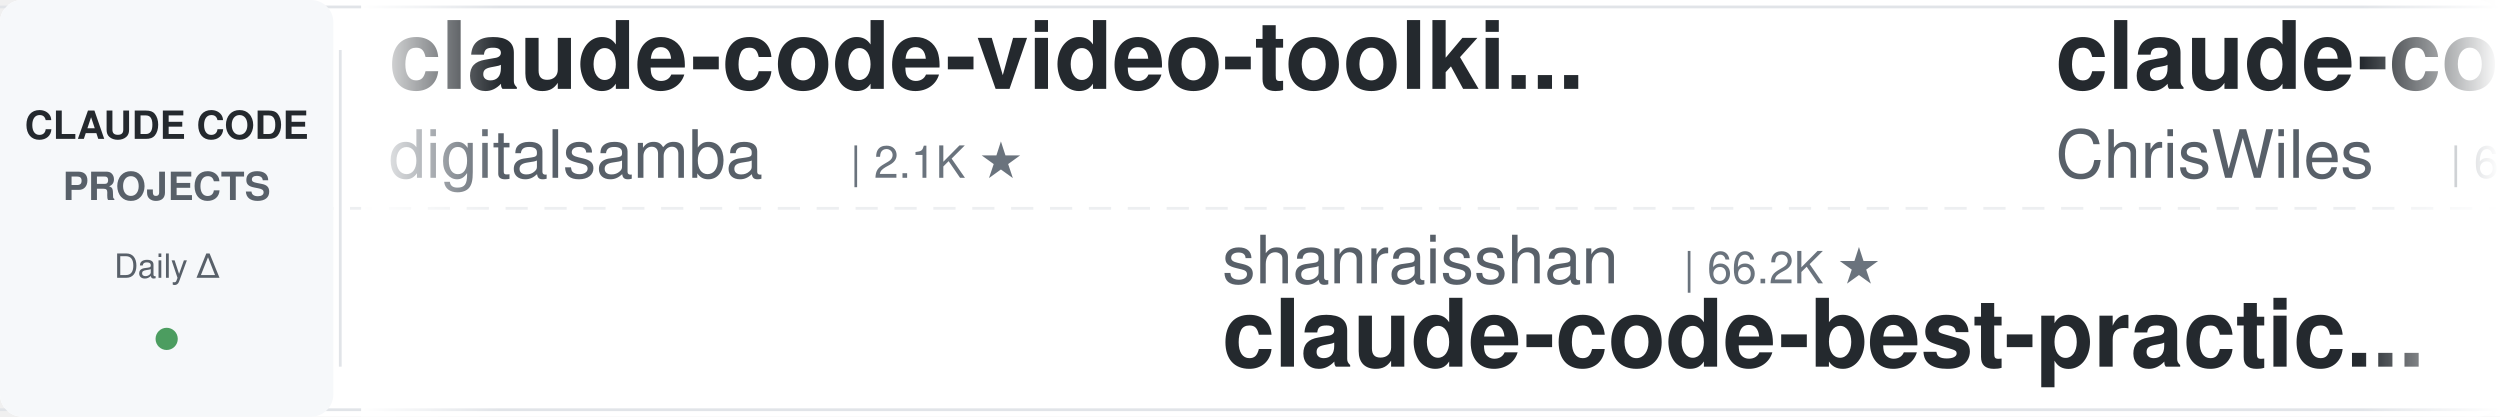
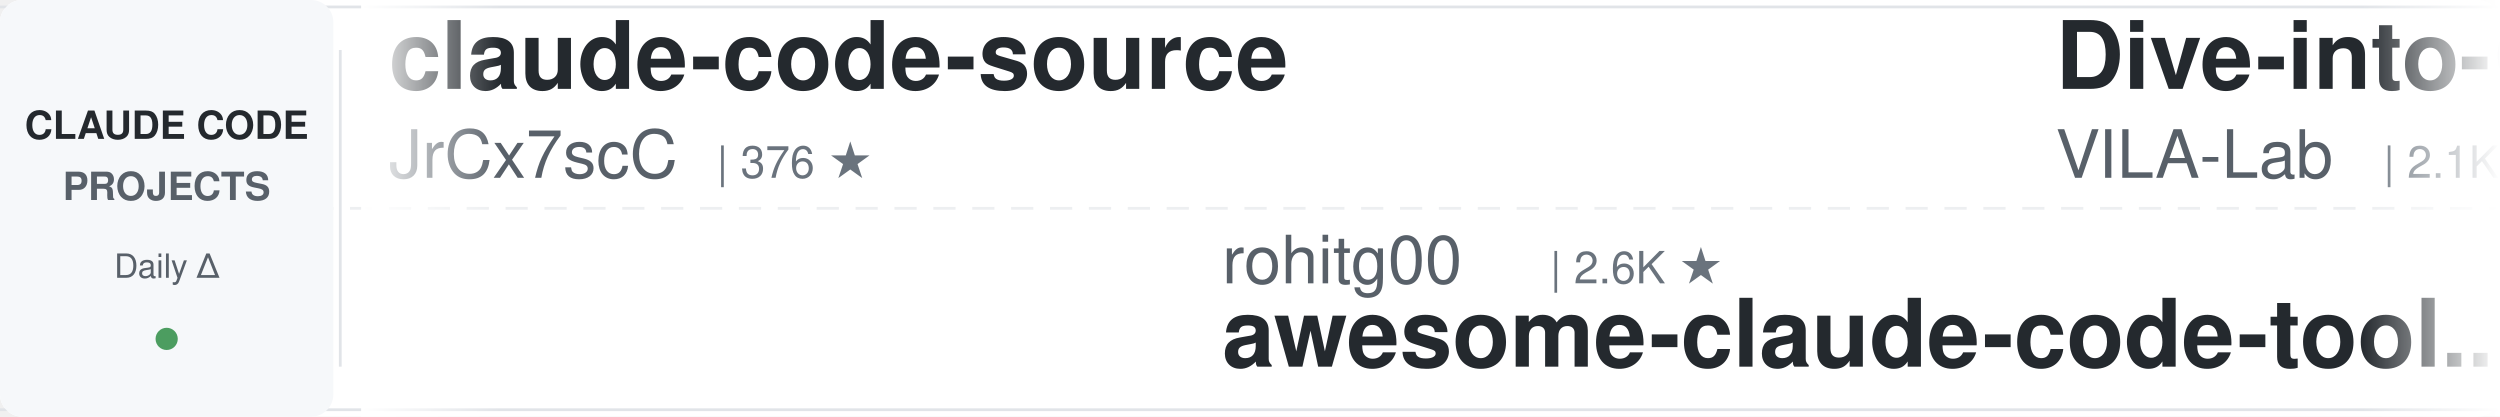
<svg xmlns="http://www.w3.org/2000/svg" width="900" height="150">
  <defs>
    <linearGradient id="leftFade" x1="0%" y1="0%" x2="100%" y2="0%">
      <stop offset="0%" style="stop-color:#ffffff;stop-opacity:1" />
      <stop offset="100%" style="stop-color:#ffffff;stop-opacity:0" />
    </linearGradient>
    <linearGradient id="rightFade" x1="0%" y1="0%" x2="100%" y2="0%">
      <stop offset="0%" style="stop-color:#ffffff;stop-opacity:0" />
      <stop offset="100%" style="stop-color:#ffffff;stop-opacity:1" />
    </linearGradient>
  </defs>
  <rect width="900" height="150" fill="#ffffff" rx="8" />
  <rect x="0" y="2" width="900" height="1" fill="#e1e4e8" />
  <rect x="0" y="147" width="900" height="1" fill="#e1e4e8" />
  <line x1="0" y1="75" x2="900" y2="75" stroke="#e1e4e8" stroke-width="1" stroke-dasharray="8 6" opacity="0.6" />
  <rect x="0" y="0" width="120" height="150" fill="#f6f8fa" rx="8" />
  <text x="60" y="50" font-family="-apple-system, BlinkMacSystemFont, 'Segoe UI', Helvetica, Arial, sans-serif" font-size="14" font-weight="600" fill="#24292e" text-anchor="middle">CLAUDE CODE</text>
  <text x="60" y="72" font-family="-apple-system, BlinkMacSystemFont, 'Segoe UI', Helvetica, Arial, sans-serif" font-size="14" font-weight="600" fill="#586069" text-anchor="middle">PROJECTS</text>
  <text x="60" y="100" font-family="-apple-system, BlinkMacSystemFont, 'Segoe UI', Helvetica, Arial, sans-serif" font-size="12" font-weight="500" fill="#586069" text-anchor="middle">Daily Δ</text>
  <circle cx="60" cy="122" r="4" fill="#22863a" opacity="0.8" />
  <rect x="122" y="18" width="1" height="114" fill="#e1e4e8" />
  <clipPath id="tickerClip">
    <rect x="130" y="0" width="770" height="150" />
  </clipPath>
  <g clip-path="url(#tickerClip)">
    <g id="tickerItems">
      <animateTransform attributeName="transform" attributeType="XML" type="translate" from="0 0" to="-3000 0" dur="54s" repeatCount="indefinite" />
      <g transform="translate(0, 0)">
-         <text x="140" y="32" font-family="-apple-system, BlinkMacSystemFont, 'Segoe UI', Helvetica, Arial, sans-serif" font-size="34" font-weight="600" fill="#24292e">claude-code-video-toolki...</text>
-         <text x="140" y="64" font-family="-apple-system, BlinkMacSystemFont, 'Segoe UI', Helvetica, Arial, sans-serif" font-size="24" font-weight="400" fill="#586069">digitalsamba</text>
-         <text x="306" y="64" font-family="-apple-system, BlinkMacSystemFont, 'Segoe UI', Helvetica, Arial, sans-serif" font-size="16" font-weight="500" fill="#6a737d">| 2.1K ★</text>
+         <text x="140" y="32" font-family="-apple-system, BlinkMacSystemFont, 'Segoe UI', Helvetica, Arial, sans-serif" font-size="34" font-weight="600" fill="#24292e">claude-code-source</text>
+         <text x="140" y="64" font-family="-apple-system, BlinkMacSystemFont, 'Segoe UI', Helvetica, Arial, sans-serif" font-size="24" font-weight="400" fill="#586069">JrCx7scC</text>
+         <text x="258" y="64" font-family="-apple-system, BlinkMacSystemFont, 'Segoe UI', Helvetica, Arial, sans-serif" font-size="16" font-weight="500" fill="#6a737d">| 376 ★</text>
      </g>
      <g transform="translate(300, 0)">
-         <text x="140" y="102" font-family="-apple-system, BlinkMacSystemFont, 'Segoe UI', Helvetica, Arial, sans-serif" font-size="24" font-weight="400" fill="#586069">shanraisshan</text>
-         <text x="306" y="102" font-family="-apple-system, BlinkMacSystemFont, 'Segoe UI', Helvetica, Arial, sans-serif" font-size="16" font-weight="500" fill="#6a737d">| 66.2K ★</text>
-         <text x="140" y="132" font-family="-apple-system, BlinkMacSystemFont, 'Segoe UI', Helvetica, Arial, sans-serif" font-size="34" font-weight="600" fill="#24292e">claude-code-best-practic...</text>
+         <text x="140" y="102" font-family="-apple-system, BlinkMacSystemFont, 'Segoe UI', Helvetica, Arial, sans-serif" font-size="24" font-weight="400" fill="#586069">rohitg00</text>
+         <text x="258" y="102" font-family="-apple-system, BlinkMacSystemFont, 'Segoe UI', Helvetica, Arial, sans-serif" font-size="16" font-weight="500" fill="#6a737d">| 2.6K ★</text>
+         <text x="140" y="132" font-family="-apple-system, BlinkMacSystemFont, 'Segoe UI', Helvetica, Arial, sans-serif" font-size="34" font-weight="600" fill="#24292e">awesome-claude-code-tool...</text>
      </g>
      <g transform="translate(600, 0)">
-         <text x="140" y="32" font-family="-apple-system, BlinkMacSystemFont, 'Segoe UI', Helvetica, Arial, sans-serif" font-size="34" font-weight="600" fill="#24292e">claude-code-showcase</text>
-         <text x="140" y="64" font-family="-apple-system, BlinkMacSystemFont, 'Segoe UI', Helvetica, Arial, sans-serif" font-size="24" font-weight="400" fill="#586069">ChrisWiles</text>
-         <text x="282" y="64" font-family="-apple-system, BlinkMacSystemFont, 'Segoe UI', Helvetica, Arial, sans-serif" font-size="16" font-weight="500" fill="#6a737d">| 6.1K ★</text>
+         <text x="140" y="32" font-family="-apple-system, BlinkMacSystemFont, 'Segoe UI', Helvetica, Arial, sans-serif" font-size="34" font-weight="600" fill="#24292e">Dive-into-Claude-Code</text>
+         <text x="140" y="64" font-family="-apple-system, BlinkMacSystemFont, 'Segoe UI', Helvetica, Arial, sans-serif" font-size="24" font-weight="400" fill="#586069">VILA-Lab</text>
+         <text x="258" y="64" font-family="-apple-system, BlinkMacSystemFont, 'Segoe UI', Helvetica, Arial, sans-serif" font-size="16" font-weight="500" fill="#6a737d">| 2.1K ★</text>
      </g>
      <g transform="translate(900, 0)">
-         <text x="140" y="102" font-family="-apple-system, BlinkMacSystemFont, 'Segoe UI', Helvetica, Arial, sans-serif" font-size="24" font-weight="400" fill="#586069">darcyegb</text>
-         <text x="258" y="102" font-family="-apple-system, BlinkMacSystemFont, 'Segoe UI', Helvetica, Arial, sans-serif" font-size="16" font-weight="500" fill="#6a737d">| 765 ★</text>
-         <text x="140" y="132" font-family="-apple-system, BlinkMacSystemFont, 'Segoe UI', Helvetica, Arial, sans-serif" font-size="34" font-weight="600" fill="#24292e">ClaudeCodeAgents</text>
+         <text x="140" y="102" font-family="-apple-system, BlinkMacSystemFont, 'Segoe UI', Helvetica, Arial, sans-serif" font-size="24" font-weight="400" fill="#586069">LING71671</text>
+         <text x="270" y="102" font-family="-apple-system, BlinkMacSystemFont, 'Segoe UI', Helvetica, Arial, sans-serif" font-size="16" font-weight="500" fill="#6a737d">| 957 ★</text>
+         <text x="140" y="132" font-family="-apple-system, BlinkMacSystemFont, 'Segoe UI', Helvetica, Arial, sans-serif" font-size="34" font-weight="600" fill="#24292e">Open-ClaudeCode</text>
      </g>
      <g transform="translate(1200, 0)">
-         <text x="140" y="32" font-family="-apple-system, BlinkMacSystemFont, 'Segoe UI', Helvetica, Arial, sans-serif" font-size="34" font-weight="600" fill="#24292e">claude-code-spec-workflo...</text>
-         <text x="140" y="64" font-family="-apple-system, BlinkMacSystemFont, 'Segoe UI', Helvetica, Arial, sans-serif" font-size="24" font-weight="400" fill="#586069">Pimzino</text>
-         <text x="246" y="64" font-family="-apple-system, BlinkMacSystemFont, 'Segoe UI', Helvetica, Arial, sans-serif" font-size="16" font-weight="500" fill="#6a737d">| 3.9K ★</text>
+         <text x="140" y="32" font-family="-apple-system, BlinkMacSystemFont, 'Segoe UI', Helvetica, Arial, sans-serif" font-size="34" font-weight="600" fill="#24292e">arcads-claude-code</text>
+         <text x="140" y="64" font-family="-apple-system, BlinkMacSystemFont, 'Segoe UI', Helvetica, Arial, sans-serif" font-size="24" font-weight="400" fill="#586069">krusemediallc</text>
+         <text x="318" y="64" font-family="-apple-system, BlinkMacSystemFont, 'Segoe UI', Helvetica, Arial, sans-serif" font-size="16" font-weight="500" fill="#6a737d">| 1.5K ★</text>
      </g>
      <g transform="translate(1500, 0)">
-         <text x="140" y="102" font-family="-apple-system, BlinkMacSystemFont, 'Segoe UI', Helvetica, Arial, sans-serif" font-size="24" font-weight="400" fill="#586069">Yuyz0112</text>
-         <text x="258" y="102" font-family="-apple-system, BlinkMacSystemFont, 'Segoe UI', Helvetica, Arial, sans-serif" font-size="16" font-weight="500" fill="#6a737d">| 2.4K ★</text>
-         <text x="140" y="132" font-family="-apple-system, BlinkMacSystemFont, 'Segoe UI', Helvetica, Arial, sans-serif" font-size="34" font-weight="600" fill="#24292e">claude-code-reverse</text>
+         <text x="140" y="102" font-family="-apple-system, BlinkMacSystemFont, 'Segoe UI', Helvetica, Arial, sans-serif" font-size="24" font-weight="400" fill="#586069">Donchitos</text>
+         <text x="270" y="102" font-family="-apple-system, BlinkMacSystemFont, 'Segoe UI', Helvetica, Arial, sans-serif" font-size="16" font-weight="500" fill="#6a737d">| 25.3K ★</text>
+         <text x="140" y="132" font-family="-apple-system, BlinkMacSystemFont, 'Segoe UI', Helvetica, Arial, sans-serif" font-size="34" font-weight="600" fill="#24292e">Claude-Code-Game-Studios</text>
      </g>
      <g transform="translate(1800, 0)">
-         <text x="140" y="32" font-family="-apple-system, BlinkMacSystemFont, 'Segoe UI', Helvetica, Arial, sans-serif" font-size="34" font-weight="600" fill="#24292e">claude-code-analysis</text>
-         <text x="140" y="64" font-family="-apple-system, BlinkMacSystemFont, 'Segoe UI', Helvetica, Arial, sans-serif" font-size="24" font-weight="400" fill="#586069">liuup</text>
-         <text x="222" y="64" font-family="-apple-system, BlinkMacSystemFont, 'Segoe UI', Helvetica, Arial, sans-serif" font-size="16" font-weight="500" fill="#6a737d">| 3.9K ★</text>
+         <text x="140" y="32" font-family="-apple-system, BlinkMacSystemFont, 'Segoe UI', Helvetica, Arial, sans-serif" font-size="34" font-weight="600" fill="#24292e">ClaudeCodeAgents</text>
+         <text x="140" y="64" font-family="-apple-system, BlinkMacSystemFont, 'Segoe UI', Helvetica, Arial, sans-serif" font-size="24" font-weight="400" fill="#586069">darcyegb</text>
+         <text x="258" y="64" font-family="-apple-system, BlinkMacSystemFont, 'Segoe UI', Helvetica, Arial, sans-serif" font-size="16" font-weight="500" fill="#6a737d">| 765 ★</text>
      </g>
      <g transform="translate(2100, 0)">
-         <text x="140" y="102" font-family="-apple-system, BlinkMacSystemFont, 'Segoe UI', Helvetica, Arial, sans-serif" font-size="24" font-weight="400" fill="#586069">ponponon</text>
-         <text x="258" y="102" font-family="-apple-system, BlinkMacSystemFont, 'Segoe UI', Helvetica, Arial, sans-serif" font-size="16" font-weight="500" fill="#6a737d">| 2.3K ★</text>
-         <text x="140" y="132" font-family="-apple-system, BlinkMacSystemFont, 'Segoe UI', Helvetica, Arial, sans-serif" font-size="34" font-weight="600" fill="#24292e">claude_code_src</text>
+         <text x="140" y="102" font-family="-apple-system, BlinkMacSystemFont, 'Segoe UI', Helvetica, Arial, sans-serif" font-size="24" font-weight="400" fill="#586069">ccplugins</text>
+         <text x="270" y="102" font-family="-apple-system, BlinkMacSystemFont, 'Segoe UI', Helvetica, Arial, sans-serif" font-size="16" font-weight="500" fill="#6a737d">| 949 ★</text>
+         <text x="140" y="132" font-family="-apple-system, BlinkMacSystemFont, 'Segoe UI', Helvetica, Arial, sans-serif" font-size="34" font-weight="600" fill="#24292e">awesome-claude-code-plug...</text>
      </g>
      <g transform="translate(2400, 0)">
-         <text x="140" y="32" font-family="-apple-system, BlinkMacSystemFont, 'Segoe UI', Helvetica, Arial, sans-serif" font-size="34" font-weight="600" fill="#24292e">claude-code-guide</text>
-         <text x="140" y="64" font-family="-apple-system, BlinkMacSystemFont, 'Segoe UI', Helvetica, Arial, sans-serif" font-size="24" font-weight="400" fill="#586069">zebbern</text>
-         <text x="246" y="64" font-family="-apple-system, BlinkMacSystemFont, 'Segoe UI', Helvetica, Arial, sans-serif" font-size="16" font-weight="500" fill="#6a737d">| 4.6K ★</text>
+         <text x="140" y="32" font-family="-apple-system, BlinkMacSystemFont, 'Segoe UI', Helvetica, Arial, sans-serif" font-size="34" font-weight="600" fill="#24292e">learn-claude-code</text>
+         <text x="140" y="64" font-family="-apple-system, BlinkMacSystemFont, 'Segoe UI', Helvetica, Arial, sans-serif" font-size="24" font-weight="400" fill="#586069">shareAI-lab</text>
+         <text x="294" y="64" font-family="-apple-system, BlinkMacSystemFont, 'Segoe UI', Helvetica, Arial, sans-serif" font-size="16" font-weight="500" fill="#6a737d">| 77.4K ★</text>
      </g>
      <g transform="translate(2700, 0)">
-         <text x="140" y="102" font-family="-apple-system, BlinkMacSystemFont, 'Segoe UI', Helvetica, Arial, sans-serif" font-size="24" font-weight="400" fill="#586069">oboard</text>
-         <text x="234" y="102" font-family="-apple-system, BlinkMacSystemFont, 'Segoe UI', Helvetica, Arial, sans-serif" font-size="16" font-weight="500" fill="#6a737d">| 3.3K ★</text>
-         <text x="140" y="132" font-family="-apple-system, BlinkMacSystemFont, 'Segoe UI', Helvetica, Arial, sans-serif" font-size="34" font-weight="600" fill="#24292e">claude-code-rev</text>
+         <text x="140" y="102" font-family="-apple-system, BlinkMacSystemFont, 'Segoe UI', Helvetica, Arial, sans-serif" font-size="24" font-weight="400" fill="#586069">Yeachan-Heo</text>
+         <text x="294" y="102" font-family="-apple-system, BlinkMacSystemFont, 'Segoe UI', Helvetica, Arial, sans-serif" font-size="16" font-weight="500" fill="#6a737d">| 39.3K ★</text>
+         <text x="140" y="132" font-family="-apple-system, BlinkMacSystemFont, 'Segoe UI', Helvetica, Arial, sans-serif" font-size="34" font-weight="600" fill="#24292e">oh-my-claudecode</text>
      </g>
      <g transform="translate(3000, 0)">
-         <text x="140" y="32" font-family="-apple-system, BlinkMacSystemFont, 'Segoe UI', Helvetica, Arial, sans-serif" font-size="34" font-weight="600" fill="#24292e">claude-code-video-toolki...</text>
-         <text x="140" y="64" font-family="-apple-system, BlinkMacSystemFont, 'Segoe UI', Helvetica, Arial, sans-serif" font-size="24" font-weight="400" fill="#586069">digitalsamba</text>
-         <text x="306" y="64" font-family="-apple-system, BlinkMacSystemFont, 'Segoe UI', Helvetica, Arial, sans-serif" font-size="16" font-weight="500" fill="#6a737d">| 2.1K ★</text>
+         <text x="140" y="32" font-family="-apple-system, BlinkMacSystemFont, 'Segoe UI', Helvetica, Arial, sans-serif" font-size="34" font-weight="600" fill="#24292e">claude-code-source</text>
+         <text x="140" y="64" font-family="-apple-system, BlinkMacSystemFont, 'Segoe UI', Helvetica, Arial, sans-serif" font-size="24" font-weight="400" fill="#586069">JrCx7scC</text>
+         <text x="258" y="64" font-family="-apple-system, BlinkMacSystemFont, 'Segoe UI', Helvetica, Arial, sans-serif" font-size="16" font-weight="500" fill="#6a737d">| 376 ★</text>
      </g>
      <g transform="translate(3300, 0)">
-         <text x="140" y="102" font-family="-apple-system, BlinkMacSystemFont, 'Segoe UI', Helvetica, Arial, sans-serif" font-size="24" font-weight="400" fill="#586069">shanraisshan</text>
-         <text x="306" y="102" font-family="-apple-system, BlinkMacSystemFont, 'Segoe UI', Helvetica, Arial, sans-serif" font-size="16" font-weight="500" fill="#6a737d">| 66.2K ★</text>
-         <text x="140" y="132" font-family="-apple-system, BlinkMacSystemFont, 'Segoe UI', Helvetica, Arial, sans-serif" font-size="34" font-weight="600" fill="#24292e">claude-code-best-practic...</text>
+         <text x="140" y="102" font-family="-apple-system, BlinkMacSystemFont, 'Segoe UI', Helvetica, Arial, sans-serif" font-size="24" font-weight="400" fill="#586069">rohitg00</text>
+         <text x="258" y="102" font-family="-apple-system, BlinkMacSystemFont, 'Segoe UI', Helvetica, Arial, sans-serif" font-size="16" font-weight="500" fill="#6a737d">| 2.6K ★</text>
+         <text x="140" y="132" font-family="-apple-system, BlinkMacSystemFont, 'Segoe UI', Helvetica, Arial, sans-serif" font-size="34" font-weight="600" fill="#24292e">awesome-claude-code-tool...</text>
      </g>
      <g transform="translate(3600, 0)">
-         <text x="140" y="32" font-family="-apple-system, BlinkMacSystemFont, 'Segoe UI', Helvetica, Arial, sans-serif" font-size="34" font-weight="600" fill="#24292e">claude-code-showcase</text>
-         <text x="140" y="64" font-family="-apple-system, BlinkMacSystemFont, 'Segoe UI', Helvetica, Arial, sans-serif" font-size="24" font-weight="400" fill="#586069">ChrisWiles</text>
-         <text x="282" y="64" font-family="-apple-system, BlinkMacSystemFont, 'Segoe UI', Helvetica, Arial, sans-serif" font-size="16" font-weight="500" fill="#6a737d">| 6.1K ★</text>
+         <text x="140" y="32" font-family="-apple-system, BlinkMacSystemFont, 'Segoe UI', Helvetica, Arial, sans-serif" font-size="34" font-weight="600" fill="#24292e">Dive-into-Claude-Code</text>
+         <text x="140" y="64" font-family="-apple-system, BlinkMacSystemFont, 'Segoe UI', Helvetica, Arial, sans-serif" font-size="24" font-weight="400" fill="#586069">VILA-Lab</text>
+         <text x="258" y="64" font-family="-apple-system, BlinkMacSystemFont, 'Segoe UI', Helvetica, Arial, sans-serif" font-size="16" font-weight="500" fill="#6a737d">| 2.1K ★</text>
      </g>
      <g transform="translate(3900, 0)">
-         <text x="140" y="102" font-family="-apple-system, BlinkMacSystemFont, 'Segoe UI', Helvetica, Arial, sans-serif" font-size="24" font-weight="400" fill="#586069">darcyegb</text>
-         <text x="258" y="102" font-family="-apple-system, BlinkMacSystemFont, 'Segoe UI', Helvetica, Arial, sans-serif" font-size="16" font-weight="500" fill="#6a737d">| 765 ★</text>
-         <text x="140" y="132" font-family="-apple-system, BlinkMacSystemFont, 'Segoe UI', Helvetica, Arial, sans-serif" font-size="34" font-weight="600" fill="#24292e">ClaudeCodeAgents</text>
+         <text x="140" y="102" font-family="-apple-system, BlinkMacSystemFont, 'Segoe UI', Helvetica, Arial, sans-serif" font-size="24" font-weight="400" fill="#586069">LING71671</text>
+         <text x="270" y="102" font-family="-apple-system, BlinkMacSystemFont, 'Segoe UI', Helvetica, Arial, sans-serif" font-size="16" font-weight="500" fill="#6a737d">| 957 ★</text>
+         <text x="140" y="132" font-family="-apple-system, BlinkMacSystemFont, 'Segoe UI', Helvetica, Arial, sans-serif" font-size="34" font-weight="600" fill="#24292e">Open-ClaudeCode</text>
      </g>
    </g>
  </g>
  <rect x="130" y="0" width="50" height="150" fill="url(#leftFade)" />
  <rect x="850" y="0" width="50" height="150" fill="url(#rightFade)" />
</svg>
